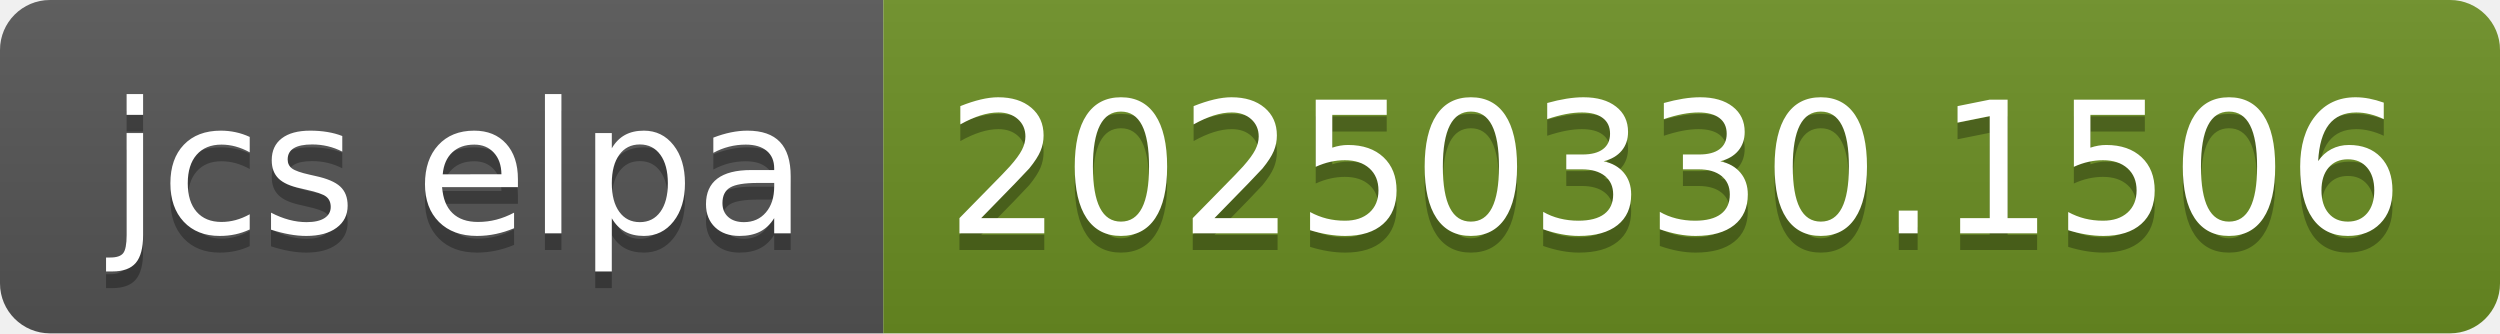
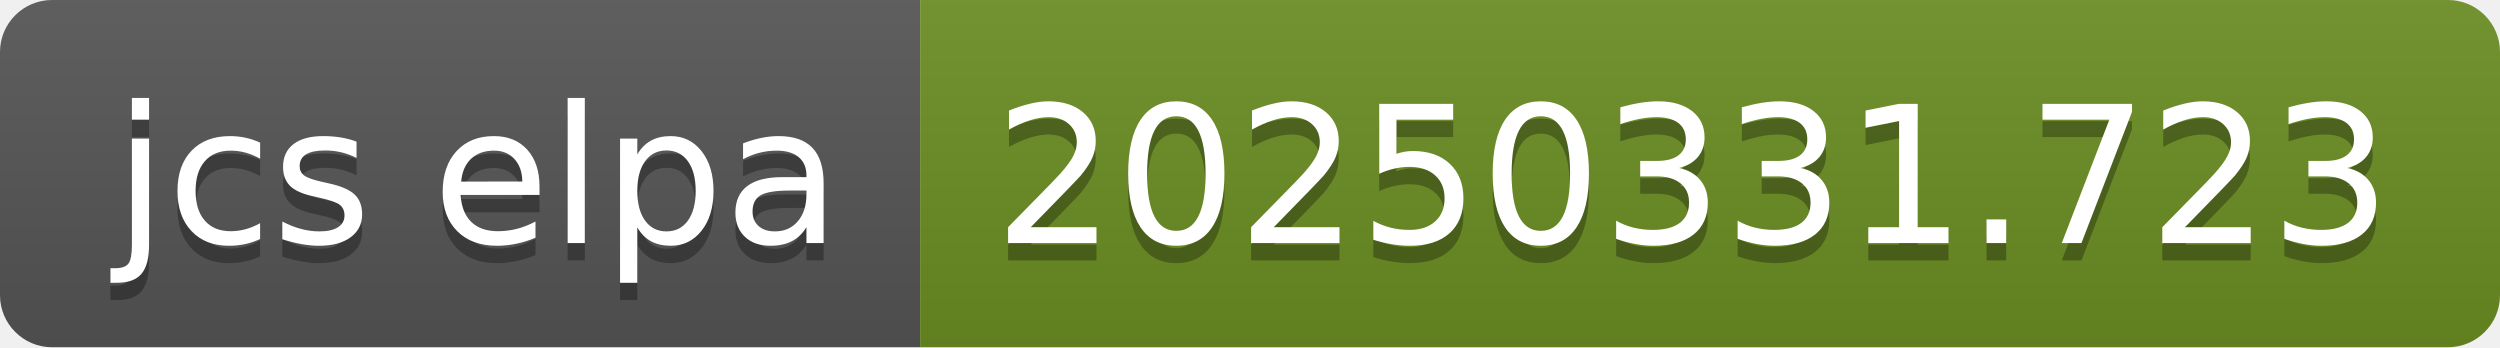
- <svg xmlns="http://www.w3.org/2000/svg" width="150" height="20" role="img" aria-label="jcs elpa: 20250330.1506">
+ <svg xmlns="http://www.w3.org/2000/svg" width="144" height="20" role="img" aria-label="jcs elpa: 20250331.723">
  <linearGradient id="s" x2="0" y2="100%">
    <stop offset="0" stop-color="#bbb" stop-opacity=".1" />
    <stop offset="1" stop-opacity=".1" />
  </linearGradient>
  <clipPath id="r">
-     <rect width="150" height="20" rx="3" fill="#fff" />
+     <rect width="144" height="20" rx="3" fill="#fff" />
  </clipPath>
  <g clip-path="url(#r)">
    <rect width="53" height="20" fill="#555" />
-     <rect x="53" width="97" height="20" fill="#6b8e23" />
-     <rect width="150" height="20" fill="url(#s)" />
+     <rect x="53" width="91" height="20" fill="#6b8e23" />
+     <rect width="144" height="20" fill="url(#s)" />
  </g>
  <g fill="#fff" text-anchor="middle" font-family="Verdana,Geneva,DejaVu Sans,sans-serif" text-rendering="geometricPrecision" font-size="110">
    <text aria-hidden="true" x="275" y="150" fill="#010101" fill-opacity=".3" transform="scale(.1)" textLength="430">jcs elpa</text>
    <text x="275" y="140" transform="scale(.1)" fill="#fff" textLength="430">jcs elpa</text>
-     <text aria-hidden="true" x="1005" y="150" fill="#010101" fill-opacity=".3" transform="scale(.1)" textLength="870">20250330.1506</text>
-     <text x="1005" y="140" transform="scale(.1)" fill="#fff" textLength="870">20250330.1506</text>
+     <text aria-hidden="true" x="975" y="150" fill="#010101" fill-opacity=".3" transform="scale(.1)" textLength="810">20250331.723</text>
+     <text x="975" y="140" transform="scale(.1)" fill="#fff" textLength="810">20250331.723</text>
  </g>
</svg>
